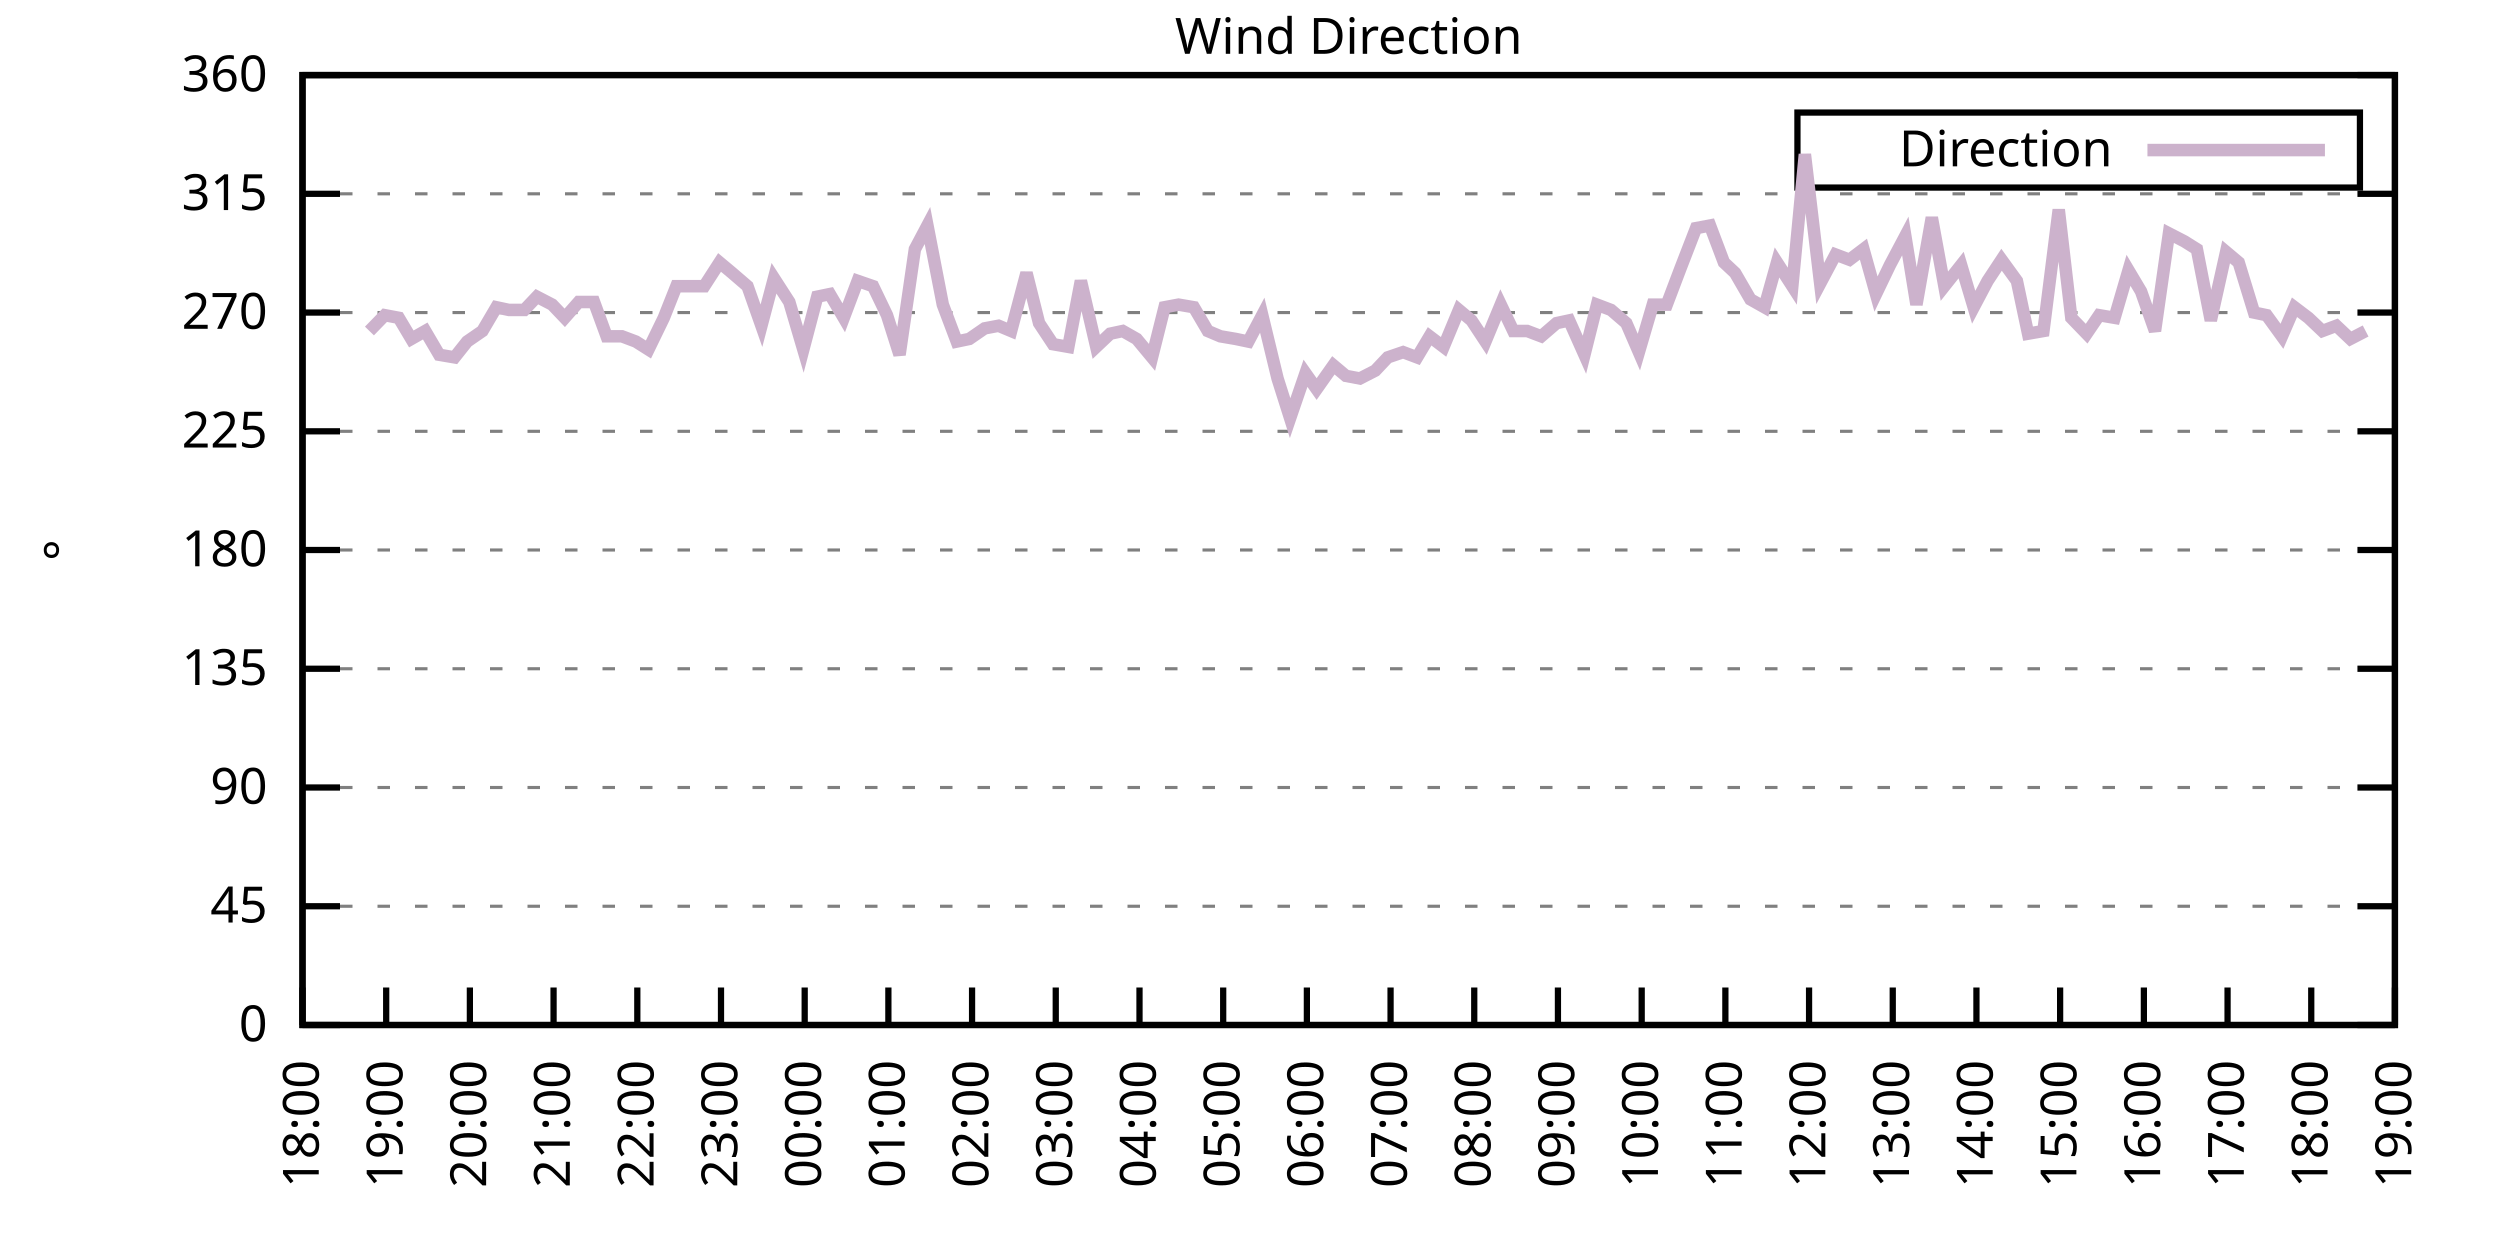
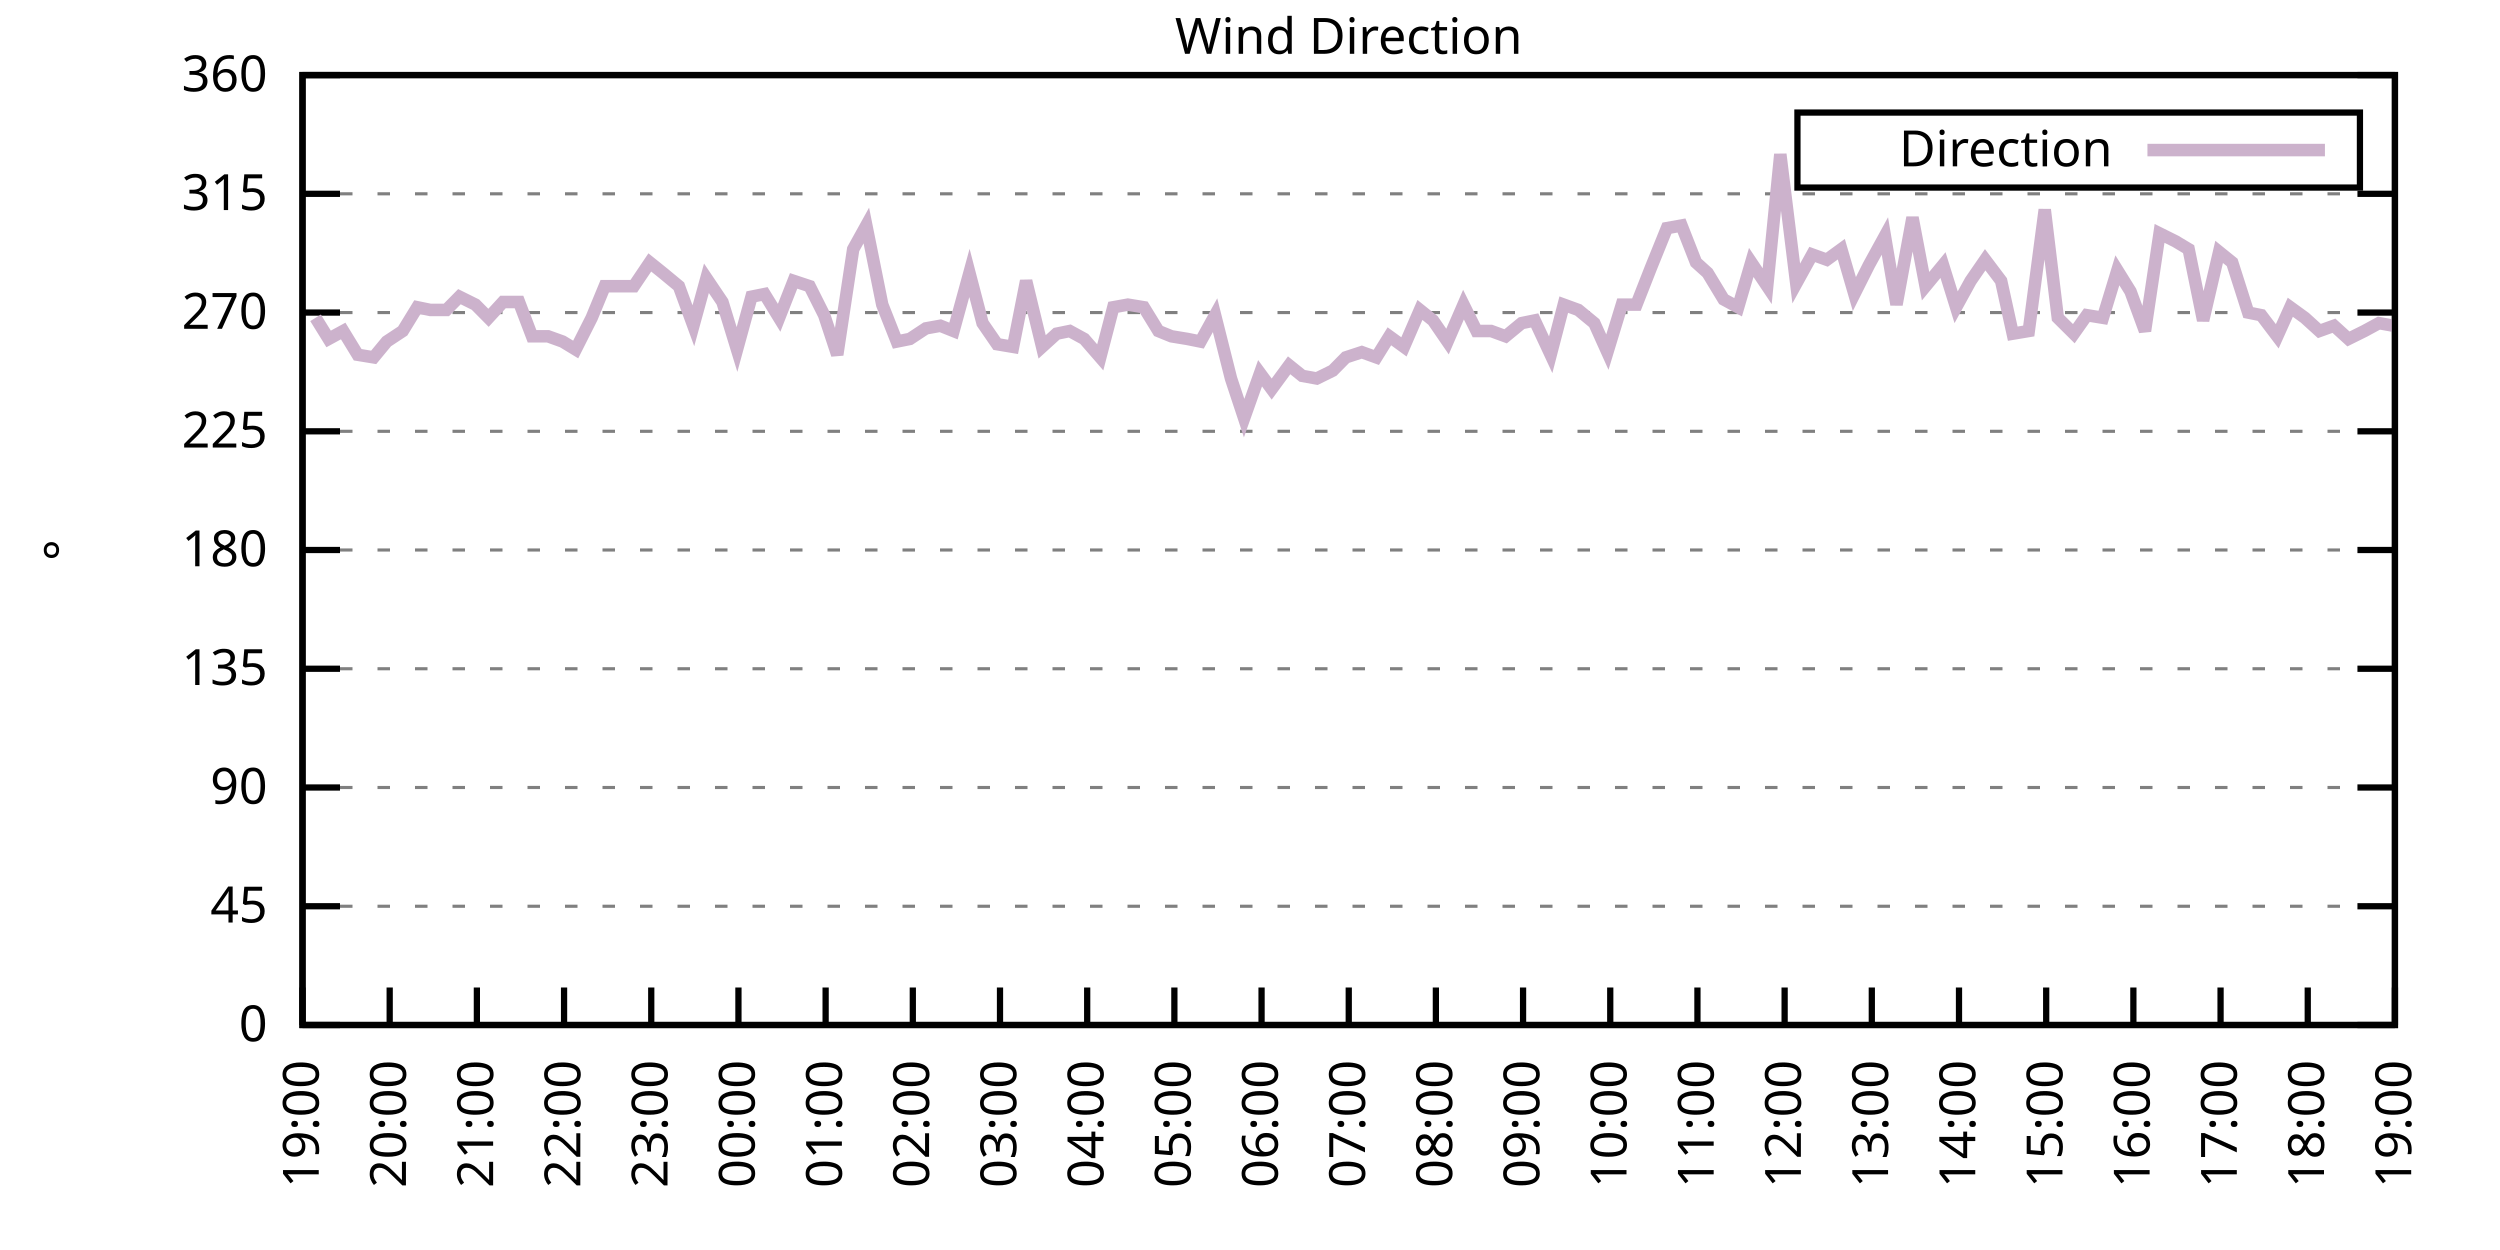
<svg xmlns="http://www.w3.org/2000/svg" xmlns:xlink="http://www.w3.org/1999/xlink" width="400" height="200" viewBox="0 0 400 200">
  <g id="gnuplot_canvas">
    <rect x="0" y="0" width="400" height="200" fill="none" />
    <defs>
      <circle id="gpDot" r="0.5" stroke-width="0.5" stroke="currentColor" />
      <path id="gpPt0" stroke-width="0.333" stroke="currentColor" d="M-1,0 h2 M0,-1 v2" />
      <path id="gpPt1" stroke-width="0.333" stroke="currentColor" d="M-1,-1 L1,1 M1,-1 L-1,1" />
      <path id="gpPt2" stroke-width="0.333" stroke="currentColor" d="M-1,0 L1,0 M0,-1 L0,1 M-1,-1 L1,1 M-1,1 L1,-1" />
      <rect id="gpPt3" stroke-width="0.333" stroke="currentColor" x="-1" y="-1" width="2" height="2" />
      <rect id="gpPt4" stroke-width="0.333" stroke="currentColor" fill="currentColor" x="-1" y="-1" width="2" height="2" />
      <circle id="gpPt5" stroke-width="0.333" stroke="currentColor" cx="0" cy="0" r="1" />
      <use xlink:href="#gpPt5" id="gpPt6" fill="currentColor" stroke="none" />
      <path id="gpPt7" stroke-width="0.333" stroke="currentColor" d="M0,-1.33 L-1.33,0.67 L1.33,0.67 z" />
      <use xlink:href="#gpPt7" id="gpPt8" fill="currentColor" stroke="none" />
      <use xlink:href="#gpPt7" id="gpPt9" stroke="currentColor" transform="rotate(180)" />
      <use xlink:href="#gpPt9" id="gpPt10" fill="currentColor" stroke="none" />
      <use xlink:href="#gpPt3" id="gpPt11" stroke="currentColor" transform="rotate(45)" />
      <use xlink:href="#gpPt11" id="gpPt12" fill="currentColor" stroke="none" />
      <path id="gpPt13" stroke-width="0.333" stroke="currentColor" d="M0,1.330 L1.265,0.411 L0.782,-1.067 L-0.782,-1.076 L-1.265,0.411 z" />
      <use xlink:href="#gpPt13" id="gpPt14" fill="currentColor" stroke="none" />
      <filter id="textbox" filterUnits="objectBoundingBox" x="0" y="0" height="1" width="1">
        <feFlood flood-color="white" flood-opacity="1" result="bgnd" />
        <feComposite in="SourceGraphic" in2="bgnd" operator="atop" />
      </filter>
      <filter id="greybox" filterUnits="objectBoundingBox" x="0" y="0" height="1" width="1">
        <feFlood flood-color="lightgrey" flood-opacity="1" result="grey" />
        <feComposite in="SourceGraphic" in2="grey" operator="atop" />
      </filter>
    </defs>
    <g fill="none" color="white" stroke="currentColor" stroke-width="1.00" stroke-linecap="butt" stroke-linejoin="miter">
</g>
    <g fill="none" color="black" stroke="currentColor" stroke-width="1.00" stroke-linecap="butt" stroke-linejoin="miter">
      <g stroke="none" shape-rendering="crispEdges">
        <polygon fill="rgb(255, 255, 255)" points="48.40,164.00 383.18,164.00 383.18,12.02 48.40,12.02 " />
      </g>
    </g>
    <g fill="none" color="black" stroke="currentColor" stroke-width="1.00" stroke-linecap="butt" stroke-linejoin="miter">
</g>
    <g fill="none" color="black" stroke="black" stroke-width="0.50" stroke-linecap="butt" stroke-linejoin="miter">
</g>
    <g fill="none" color="gray" stroke="currentColor" stroke-width="0.50" stroke-linecap="butt" stroke-linejoin="miter">
      <path stroke="gray" stroke-dasharray="2,4" class="gridline" d="M48.40,164.00 L383.19,164.00  " />
    </g>
    <g fill="none" color="gray" stroke="gray" stroke-width="1.00" stroke-linecap="butt" stroke-linejoin="miter">
</g>
    <g fill="none" color="black" stroke="currentColor" stroke-width="1.00" stroke-linecap="butt" stroke-linejoin="miter">
      <path stroke="black" d="M48.40,164.00 L54.40,164.00 M383.19,164.00 L377.19,164.00  " />
      <g transform="translate(42.80,166.60)" stroke="none" fill="black" font-family="Sans" font-size="8.00" text-anchor="end">
        <text>
          <tspan font-family="Sans"> 0</tspan>
        </text>
      </g>
    </g>
    <g fill="none" color="black" stroke="currentColor" stroke-width="1.00" stroke-linecap="butt" stroke-linejoin="miter">
</g>
    <g fill="none" color="black" stroke="black" stroke-width="0.50" stroke-linecap="butt" stroke-linejoin="miter">
</g>
    <g fill="none" color="gray" stroke="currentColor" stroke-width="0.50" stroke-linecap="butt" stroke-linejoin="miter">
      <path stroke="gray" stroke-dasharray="2,4" class="gridline" d="M48.40,145.00 L383.19,145.00  " />
    </g>
    <g fill="none" color="gray" stroke="gray" stroke-width="1.00" stroke-linecap="butt" stroke-linejoin="miter">
</g>
    <g fill="none" color="black" stroke="currentColor" stroke-width="1.00" stroke-linecap="butt" stroke-linejoin="miter">
      <path stroke="black" d="M48.40,145.00 L54.40,145.00 M383.19,145.00 L377.19,145.00  " />
      <g transform="translate(42.80,147.60)" stroke="none" fill="black" font-family="Sans" font-size="8.00" text-anchor="end">
        <text>
          <tspan font-family="Sans"> 45</tspan>
        </text>
      </g>
    </g>
    <g fill="none" color="black" stroke="currentColor" stroke-width="1.00" stroke-linecap="butt" stroke-linejoin="miter">
</g>
    <g fill="none" color="black" stroke="black" stroke-width="0.50" stroke-linecap="butt" stroke-linejoin="miter">
</g>
    <g fill="none" color="gray" stroke="currentColor" stroke-width="0.50" stroke-linecap="butt" stroke-linejoin="miter">
      <path stroke="gray" stroke-dasharray="2,4" class="gridline" d="M48.40,126.00 L383.19,126.00  " />
    </g>
    <g fill="none" color="gray" stroke="gray" stroke-width="1.00" stroke-linecap="butt" stroke-linejoin="miter">
</g>
    <g fill="none" color="black" stroke="currentColor" stroke-width="1.00" stroke-linecap="butt" stroke-linejoin="miter">
      <path stroke="black" d="M48.40,126.00 L54.40,126.00 M383.19,126.00 L377.19,126.00  " />
      <g transform="translate(42.80,128.60)" stroke="none" fill="black" font-family="Sans" font-size="8.00" text-anchor="end">
        <text>
          <tspan font-family="Sans"> 90</tspan>
        </text>
      </g>
    </g>
    <g fill="none" color="black" stroke="currentColor" stroke-width="1.00" stroke-linecap="butt" stroke-linejoin="miter">
</g>
    <g fill="none" color="black" stroke="black" stroke-width="0.50" stroke-linecap="butt" stroke-linejoin="miter">
</g>
    <g fill="none" color="gray" stroke="currentColor" stroke-width="0.50" stroke-linecap="butt" stroke-linejoin="miter">
      <path stroke="gray" stroke-dasharray="2,4" class="gridline" d="M48.40,107.00 L383.19,107.00  " />
    </g>
    <g fill="none" color="gray" stroke="gray" stroke-width="1.00" stroke-linecap="butt" stroke-linejoin="miter">
</g>
    <g fill="none" color="black" stroke="currentColor" stroke-width="1.00" stroke-linecap="butt" stroke-linejoin="miter">
      <path stroke="black" d="M48.40,107.00 L54.40,107.00 M383.19,107.00 L377.19,107.00  " />
      <g transform="translate(42.80,109.60)" stroke="none" fill="black" font-family="Sans" font-size="8.00" text-anchor="end">
        <text>
          <tspan font-family="Sans"> 135</tspan>
        </text>
      </g>
    </g>
    <g fill="none" color="black" stroke="currentColor" stroke-width="1.00" stroke-linecap="butt" stroke-linejoin="miter">
</g>
    <g fill="none" color="black" stroke="black" stroke-width="0.50" stroke-linecap="butt" stroke-linejoin="miter">
</g>
    <g fill="none" color="gray" stroke="currentColor" stroke-width="0.50" stroke-linecap="butt" stroke-linejoin="miter">
      <path stroke="gray" stroke-dasharray="2,4" class="gridline" d="M48.40,88.00 L383.19,88.00  " />
    </g>
    <g fill="none" color="gray" stroke="gray" stroke-width="1.00" stroke-linecap="butt" stroke-linejoin="miter">
</g>
    <g fill="none" color="black" stroke="currentColor" stroke-width="1.00" stroke-linecap="butt" stroke-linejoin="miter">
      <path stroke="black" d="M48.40,88.00 L54.40,88.00 M383.19,88.00 L377.19,88.00  " />
      <g transform="translate(42.80,90.60)" stroke="none" fill="black" font-family="Sans" font-size="8.00" text-anchor="end">
        <text>
          <tspan font-family="Sans"> 180</tspan>
        </text>
      </g>
    </g>
    <g fill="none" color="black" stroke="currentColor" stroke-width="1.00" stroke-linecap="butt" stroke-linejoin="miter">
</g>
    <g fill="none" color="black" stroke="black" stroke-width="0.50" stroke-linecap="butt" stroke-linejoin="miter">
</g>
    <g fill="none" color="gray" stroke="currentColor" stroke-width="0.50" stroke-linecap="butt" stroke-linejoin="miter">
      <path stroke="gray" stroke-dasharray="2,4" class="gridline" d="M48.40,69.01 L383.19,69.01  " />
    </g>
    <g fill="none" color="gray" stroke="gray" stroke-width="1.00" stroke-linecap="butt" stroke-linejoin="miter">
</g>
    <g fill="none" color="black" stroke="currentColor" stroke-width="1.00" stroke-linecap="butt" stroke-linejoin="miter">
      <path stroke="black" d="M48.40,69.01 L54.40,69.01 M383.19,69.01 L377.19,69.01  " />
      <g transform="translate(42.80,71.61)" stroke="none" fill="black" font-family="Sans" font-size="8.00" text-anchor="end">
        <text>
          <tspan font-family="Sans"> 225</tspan>
        </text>
      </g>
    </g>
    <g fill="none" color="black" stroke="currentColor" stroke-width="1.00" stroke-linecap="butt" stroke-linejoin="miter">
</g>
    <g fill="none" color="black" stroke="black" stroke-width="0.50" stroke-linecap="butt" stroke-linejoin="miter">
</g>
    <g fill="none" color="gray" stroke="currentColor" stroke-width="0.50" stroke-linecap="butt" stroke-linejoin="miter">
      <path stroke="gray" stroke-dasharray="2,4" class="gridline" d="M48.40,50.01 L383.19,50.01  " />
    </g>
    <g fill="none" color="gray" stroke="gray" stroke-width="1.00" stroke-linecap="butt" stroke-linejoin="miter">
</g>
    <g fill="none" color="black" stroke="currentColor" stroke-width="1.00" stroke-linecap="butt" stroke-linejoin="miter">
      <path stroke="black" d="M48.40,50.01 L54.40,50.01 M383.19,50.01 L377.19,50.01  " />
      <g transform="translate(42.80,52.61)" stroke="none" fill="black" font-family="Sans" font-size="8.00" text-anchor="end">
        <text>
          <tspan font-family="Sans"> 270</tspan>
        </text>
      </g>
    </g>
    <g fill="none" color="black" stroke="currentColor" stroke-width="1.00" stroke-linecap="butt" stroke-linejoin="miter">
</g>
    <g fill="none" color="black" stroke="black" stroke-width="0.50" stroke-linecap="butt" stroke-linejoin="miter">
</g>
    <g fill="none" color="gray" stroke="currentColor" stroke-width="0.50" stroke-linecap="butt" stroke-linejoin="miter">
      <path stroke="gray" stroke-dasharray="2,4" class="gridline" d="M48.40,31.01 L383.19,31.01  " />
    </g>
    <g fill="none" color="gray" stroke="gray" stroke-width="1.00" stroke-linecap="butt" stroke-linejoin="miter">
</g>
    <g fill="none" color="black" stroke="currentColor" stroke-width="1.00" stroke-linecap="butt" stroke-linejoin="miter">
      <path stroke="black" d="M48.40,31.01 L54.40,31.01 M383.19,31.01 L377.19,31.01  " />
      <g transform="translate(42.80,33.61)" stroke="none" fill="black" font-family="Sans" font-size="8.00" text-anchor="end">
        <text>
          <tspan font-family="Sans"> 315</tspan>
        </text>
      </g>
    </g>
    <g fill="none" color="black" stroke="currentColor" stroke-width="1.00" stroke-linecap="butt" stroke-linejoin="miter">
</g>
    <g fill="none" color="black" stroke="black" stroke-width="0.50" stroke-linecap="butt" stroke-linejoin="miter">
</g>
    <g fill="none" color="gray" stroke="currentColor" stroke-width="0.50" stroke-linecap="butt" stroke-linejoin="miter">
      <path stroke="gray" stroke-dasharray="2,4" class="gridline" d="M48.40,12.01 L383.19,12.01  " />
    </g>
    <g fill="none" color="gray" stroke="gray" stroke-width="1.00" stroke-linecap="butt" stroke-linejoin="miter">
</g>
    <g fill="none" color="black" stroke="currentColor" stroke-width="1.00" stroke-linecap="butt" stroke-linejoin="miter">
      <path stroke="black" d="M48.40,12.01 L54.40,12.01 M383.19,12.01 L377.19,12.01  " />
      <g transform="translate(42.80,14.61)" stroke="none" fill="black" font-family="Sans" font-size="8.00" text-anchor="end">
        <text>
          <tspan font-family="Sans"> 360</tspan>
        </text>
      </g>
    </g>
    <g fill="none" color="black" stroke="currentColor" stroke-width="1.00" stroke-linecap="butt" stroke-linejoin="miter">
      <path stroke="black" d="M48.40,164.00 L48.40,158.00  " />
      <g transform="translate(51.00,169.60) rotate(270.00)" stroke="none" fill="black" font-family="Sans" font-size="8.00" text-anchor="end">
        <text>
-           <tspan font-family="Sans">18:00</tspan>
-         </text>
-       </g>
-     </g>
-     <g fill="none" color="black" stroke="currentColor" stroke-width="1.00" stroke-linecap="butt" stroke-linejoin="miter">
-       <path stroke="black" d="M61.79,164.00 L61.79,158.00  " />
-       <g transform="translate(64.39,169.60) rotate(270.00)" stroke="none" fill="black" font-family="Sans" font-size="8.00" text-anchor="end">
-         <text>
          <tspan font-family="Sans">19:00</tspan>
        </text>
      </g>
    </g>
    <g fill="none" color="black" stroke="currentColor" stroke-width="1.00" stroke-linecap="butt" stroke-linejoin="miter">
-       <path stroke="black" d="M75.18,164.00 L75.18,158.00  " />
-       <g transform="translate(77.78,169.60) rotate(270.00)" stroke="none" fill="black" font-family="Sans" font-size="8.00" text-anchor="end">
+       <path stroke="black" d="M62.35,164.00 L62.35,158.00  " />
+       <g transform="translate(64.95,169.60) rotate(270.00)" stroke="none" fill="black" font-family="Sans" font-size="8.00" text-anchor="end">
        <text>
          <tspan font-family="Sans">20:00</tspan>
        </text>
      </g>
    </g>
    <g fill="none" color="black" stroke="currentColor" stroke-width="1.00" stroke-linecap="butt" stroke-linejoin="miter">
-       <path stroke="black" d="M88.57,164.00 L88.57,158.00  " />
-       <g transform="translate(91.17,169.60) rotate(270.00)" stroke="none" fill="black" font-family="Sans" font-size="8.00" text-anchor="end">
+       <path stroke="black" d="M76.30,164.00 L76.30,158.00  " />
+       <g transform="translate(78.90,169.60) rotate(270.00)" stroke="none" fill="black" font-family="Sans" font-size="8.00" text-anchor="end">
        <text>
          <tspan font-family="Sans">21:00</tspan>
        </text>
      </g>
    </g>
    <g fill="none" color="black" stroke="currentColor" stroke-width="1.00" stroke-linecap="butt" stroke-linejoin="miter">
-       <path stroke="black" d="M101.97,164.00 L101.97,158.00  " />
-       <g transform="translate(104.57,169.60) rotate(270.00)" stroke="none" fill="black" font-family="Sans" font-size="8.00" text-anchor="end">
+       <path stroke="black" d="M90.25,164.00 L90.25,158.00  " />
+       <g transform="translate(92.85,169.60) rotate(270.00)" stroke="none" fill="black" font-family="Sans" font-size="8.00" text-anchor="end">
        <text>
          <tspan font-family="Sans">22:00</tspan>
        </text>
      </g>
    </g>
    <g fill="none" color="black" stroke="currentColor" stroke-width="1.00" stroke-linecap="butt" stroke-linejoin="miter">
-       <path stroke="black" d="M115.36,164.00 L115.36,158.00  " />
-       <g transform="translate(117.96,169.60) rotate(270.00)" stroke="none" fill="black" font-family="Sans" font-size="8.00" text-anchor="end">
+       <path stroke="black" d="M104.20,164.00 L104.20,158.00  " />
+       <g transform="translate(106.80,169.60) rotate(270.00)" stroke="none" fill="black" font-family="Sans" font-size="8.00" text-anchor="end">
        <text>
          <tspan font-family="Sans">23:00</tspan>
        </text>
      </g>
    </g>
    <g fill="none" color="black" stroke="currentColor" stroke-width="1.00" stroke-linecap="butt" stroke-linejoin="miter">
-       <path stroke="black" d="M128.75,164.00 L128.75,158.00  " />
-       <g transform="translate(131.35,169.60) rotate(270.00)" stroke="none" fill="black" font-family="Sans" font-size="8.00" text-anchor="end">
+       <path stroke="black" d="M118.15,164.00 L118.15,158.00  " />
+       <g transform="translate(120.75,169.60) rotate(270.00)" stroke="none" fill="black" font-family="Sans" font-size="8.00" text-anchor="end">
        <text>
          <tspan font-family="Sans">00:00</tspan>
        </text>
      </g>
    </g>
    <g fill="none" color="black" stroke="currentColor" stroke-width="1.00" stroke-linecap="butt" stroke-linejoin="miter">
-       <path stroke="black" d="M142.14,164.00 L142.14,158.00  " />
-       <g transform="translate(144.74,169.60) rotate(270.00)" stroke="none" fill="black" font-family="Sans" font-size="8.00" text-anchor="end">
+       <path stroke="black" d="M132.10,164.00 L132.10,158.00  " />
+       <g transform="translate(134.70,169.60) rotate(270.00)" stroke="none" fill="black" font-family="Sans" font-size="8.00" text-anchor="end">
        <text>
          <tspan font-family="Sans">01:00</tspan>
        </text>
      </g>
    </g>
    <g fill="none" color="black" stroke="currentColor" stroke-width="1.00" stroke-linecap="butt" stroke-linejoin="miter">
-       <path stroke="black" d="M155.53,164.00 L155.53,158.00  " />
-       <g transform="translate(158.13,169.60) rotate(270.00)" stroke="none" fill="black" font-family="Sans" font-size="8.00" text-anchor="end">
+       <path stroke="black" d="M146.05,164.00 L146.05,158.00  " />
+       <g transform="translate(148.65,169.60) rotate(270.00)" stroke="none" fill="black" font-family="Sans" font-size="8.00" text-anchor="end">
        <text>
          <tspan font-family="Sans">02:00</tspan>
        </text>
      </g>
    </g>
    <g fill="none" color="black" stroke="currentColor" stroke-width="1.00" stroke-linecap="butt" stroke-linejoin="miter">
-       <path stroke="black" d="M168.92,164.00 L168.92,158.00  " />
-       <g transform="translate(171.52,169.60) rotate(270.00)" stroke="none" fill="black" font-family="Sans" font-size="8.00" text-anchor="end">
+       <path stroke="black" d="M160.00,164.00 L160.00,158.00  " />
+       <g transform="translate(162.60,169.60) rotate(270.00)" stroke="none" fill="black" font-family="Sans" font-size="8.00" text-anchor="end">
        <text>
          <tspan font-family="Sans">03:00</tspan>
        </text>
      </g>
    </g>
    <g fill="none" color="black" stroke="currentColor" stroke-width="1.00" stroke-linecap="butt" stroke-linejoin="miter">
-       <path stroke="black" d="M182.32,164.00 L182.32,158.00  " />
-       <g transform="translate(184.92,169.60) rotate(270.00)" stroke="none" fill="black" font-family="Sans" font-size="8.00" text-anchor="end">
+       <path stroke="black" d="M173.95,164.00 L173.95,158.00  " />
+       <g transform="translate(176.55,169.60) rotate(270.00)" stroke="none" fill="black" font-family="Sans" font-size="8.00" text-anchor="end">
        <text>
          <tspan font-family="Sans">04:00</tspan>
        </text>
      </g>
    </g>
    <g fill="none" color="black" stroke="currentColor" stroke-width="1.00" stroke-linecap="butt" stroke-linejoin="miter">
-       <path stroke="black" d="M195.71,164.00 L195.71,158.00  " />
-       <g transform="translate(198.31,169.60) rotate(270.00)" stroke="none" fill="black" font-family="Sans" font-size="8.00" text-anchor="end">
+       <path stroke="black" d="M187.90,164.00 L187.90,158.00  " />
+       <g transform="translate(190.50,169.60) rotate(270.00)" stroke="none" fill="black" font-family="Sans" font-size="8.00" text-anchor="end">
        <text>
          <tspan font-family="Sans">05:00</tspan>
        </text>
      </g>
    </g>
    <g fill="none" color="black" stroke="currentColor" stroke-width="1.00" stroke-linecap="butt" stroke-linejoin="miter">
-       <path stroke="black" d="M209.10,164.00 L209.10,158.00  " />
-       <g transform="translate(211.70,169.60) rotate(270.00)" stroke="none" fill="black" font-family="Sans" font-size="8.00" text-anchor="end">
+       <path stroke="black" d="M201.85,164.00 L201.85,158.00  " />
+       <g transform="translate(204.45,169.60) rotate(270.00)" stroke="none" fill="black" font-family="Sans" font-size="8.00" text-anchor="end">
        <text>
          <tspan font-family="Sans">06:00</tspan>
        </text>
      </g>
    </g>
    <g fill="none" color="black" stroke="currentColor" stroke-width="1.00" stroke-linecap="butt" stroke-linejoin="miter">
-       <path stroke="black" d="M222.49,164.00 L222.49,158.00  " />
-       <g transform="translate(225.09,169.60) rotate(270.00)" stroke="none" fill="black" font-family="Sans" font-size="8.00" text-anchor="end">
+       <path stroke="black" d="M215.80,164.00 L215.80,158.00  " />
+       <g transform="translate(218.40,169.60) rotate(270.00)" stroke="none" fill="black" font-family="Sans" font-size="8.00" text-anchor="end">
        <text>
          <tspan font-family="Sans">07:00</tspan>
        </text>
      </g>
    </g>
    <g fill="none" color="black" stroke="currentColor" stroke-width="1.00" stroke-linecap="butt" stroke-linejoin="miter">
-       <path stroke="black" d="M235.88,164.00 L235.88,158.00  " />
-       <g transform="translate(238.48,169.60) rotate(270.00)" stroke="none" fill="black" font-family="Sans" font-size="8.00" text-anchor="end">
+       <path stroke="black" d="M229.74,164.00 L229.74,158.00  " />
+       <g transform="translate(232.34,169.60) rotate(270.00)" stroke="none" fill="black" font-family="Sans" font-size="8.00" text-anchor="end">
        <text>
          <tspan font-family="Sans">08:00</tspan>
        </text>
      </g>
    </g>
    <g fill="none" color="black" stroke="currentColor" stroke-width="1.00" stroke-linecap="butt" stroke-linejoin="miter">
-       <path stroke="black" d="M249.27,164.00 L249.27,158.00  " />
-       <g transform="translate(251.87,169.60) rotate(270.00)" stroke="none" fill="black" font-family="Sans" font-size="8.00" text-anchor="end">
+       <path stroke="black" d="M243.69,164.00 L243.69,158.00  " />
+       <g transform="translate(246.29,169.60) rotate(270.00)" stroke="none" fill="black" font-family="Sans" font-size="8.00" text-anchor="end">
        <text>
          <tspan font-family="Sans">09:00</tspan>
        </text>
      </g>
    </g>
    <g fill="none" color="black" stroke="currentColor" stroke-width="1.00" stroke-linecap="butt" stroke-linejoin="miter">
-       <path stroke="black" d="M262.67,164.00 L262.67,158.00  " />
-       <g transform="translate(265.27,169.60) rotate(270.00)" stroke="none" fill="black" font-family="Sans" font-size="8.00" text-anchor="end">
+       <path stroke="black" d="M257.64,164.00 L257.64,158.00  " />
+       <g transform="translate(260.24,169.60) rotate(270.00)" stroke="none" fill="black" font-family="Sans" font-size="8.00" text-anchor="end">
        <text>
          <tspan font-family="Sans">10:00</tspan>
        </text>
      </g>
    </g>
    <g fill="none" color="black" stroke="currentColor" stroke-width="1.00" stroke-linecap="butt" stroke-linejoin="miter">
-       <path stroke="black" d="M276.06,164.00 L276.06,158.00  " />
-       <g transform="translate(278.66,169.60) rotate(270.00)" stroke="none" fill="black" font-family="Sans" font-size="8.00" text-anchor="end">
+       <path stroke="black" d="M271.59,164.00 L271.59,158.00  " />
+       <g transform="translate(274.19,169.60) rotate(270.00)" stroke="none" fill="black" font-family="Sans" font-size="8.00" text-anchor="end">
        <text>
          <tspan font-family="Sans">11:00</tspan>
        </text>
      </g>
    </g>
    <g fill="none" color="black" stroke="currentColor" stroke-width="1.00" stroke-linecap="butt" stroke-linejoin="miter">
-       <path stroke="black" d="M289.45,164.00 L289.45,158.00  " />
-       <g transform="translate(292.05,169.60) rotate(270.00)" stroke="none" fill="black" font-family="Sans" font-size="8.00" text-anchor="end">
+       <path stroke="black" d="M285.54,164.00 L285.54,158.00  " />
+       <g transform="translate(288.14,169.60) rotate(270.00)" stroke="none" fill="black" font-family="Sans" font-size="8.00" text-anchor="end">
        <text>
          <tspan font-family="Sans">12:00</tspan>
        </text>
      </g>
    </g>
    <g fill="none" color="black" stroke="currentColor" stroke-width="1.00" stroke-linecap="butt" stroke-linejoin="miter">
-       <path stroke="black" d="M302.84,164.00 L302.84,158.00  " />
-       <g transform="translate(305.44,169.60) rotate(270.00)" stroke="none" fill="black" font-family="Sans" font-size="8.00" text-anchor="end">
+       <path stroke="black" d="M299.49,164.00 L299.49,158.00  " />
+       <g transform="translate(302.09,169.60) rotate(270.00)" stroke="none" fill="black" font-family="Sans" font-size="8.00" text-anchor="end">
        <text>
          <tspan font-family="Sans">13:00</tspan>
        </text>
      </g>
    </g>
    <g fill="none" color="black" stroke="currentColor" stroke-width="1.00" stroke-linecap="butt" stroke-linejoin="miter">
-       <path stroke="black" d="M316.23,164.00 L316.23,158.00  " />
-       <g transform="translate(318.83,169.60) rotate(270.00)" stroke="none" fill="black" font-family="Sans" font-size="8.00" text-anchor="end">
+       <path stroke="black" d="M313.44,164.00 L313.44,158.00  " />
+       <g transform="translate(316.04,169.60) rotate(270.00)" stroke="none" fill="black" font-family="Sans" font-size="8.00" text-anchor="end">
        <text>
          <tspan font-family="Sans">14:00</tspan>
        </text>
      </g>
    </g>
    <g fill="none" color="black" stroke="currentColor" stroke-width="1.00" stroke-linecap="butt" stroke-linejoin="miter">
-       <path stroke="black" d="M329.62,164.00 L329.62,158.00  " />
-       <g transform="translate(332.22,169.60) rotate(270.00)" stroke="none" fill="black" font-family="Sans" font-size="8.00" text-anchor="end">
+       <path stroke="black" d="M327.39,164.00 L327.39,158.00  " />
+       <g transform="translate(329.99,169.60) rotate(270.00)" stroke="none" fill="black" font-family="Sans" font-size="8.00" text-anchor="end">
        <text>
          <tspan font-family="Sans">15:00</tspan>
        </text>
      </g>
    </g>
    <g fill="none" color="black" stroke="currentColor" stroke-width="1.00" stroke-linecap="butt" stroke-linejoin="miter">
-       <path stroke="black" d="M343.02,164.00 L343.02,158.00  " />
-       <g transform="translate(345.62,169.60) rotate(270.00)" stroke="none" fill="black" font-family="Sans" font-size="8.00" text-anchor="end">
+       <path stroke="black" d="M341.34,164.00 L341.34,158.00  " />
+       <g transform="translate(343.94,169.60) rotate(270.00)" stroke="none" fill="black" font-family="Sans" font-size="8.00" text-anchor="end">
        <text>
          <tspan font-family="Sans">16:00</tspan>
        </text>
      </g>
    </g>
    <g fill="none" color="black" stroke="currentColor" stroke-width="1.00" stroke-linecap="butt" stroke-linejoin="miter">
-       <path stroke="black" d="M356.41,164.00 L356.41,158.00  " />
-       <g transform="translate(359.01,169.60) rotate(270.00)" stroke="none" fill="black" font-family="Sans" font-size="8.00" text-anchor="end">
+       <path stroke="black" d="M355.29,164.00 L355.29,158.00  " />
+       <g transform="translate(357.89,169.60) rotate(270.00)" stroke="none" fill="black" font-family="Sans" font-size="8.00" text-anchor="end">
        <text>
          <tspan font-family="Sans">17:00</tspan>
        </text>
      </g>
    </g>
    <g fill="none" color="black" stroke="currentColor" stroke-width="1.00" stroke-linecap="butt" stroke-linejoin="miter">
-       <path stroke="black" d="M369.80,164.00 L369.80,158.00  " />
-       <g transform="translate(372.40,169.60) rotate(270.00)" stroke="none" fill="black" font-family="Sans" font-size="8.00" text-anchor="end">
+       <path stroke="black" d="M369.24,164.00 L369.24,158.00  " />
+       <g transform="translate(371.84,169.60) rotate(270.00)" stroke="none" fill="black" font-family="Sans" font-size="8.00" text-anchor="end">
        <text>
          <tspan font-family="Sans">18:00</tspan>
        </text>
      </g>
    </g>
    <g fill="none" color="black" stroke="currentColor" stroke-width="1.00" stroke-linecap="butt" stroke-linejoin="miter">
      <path stroke="black" d="M383.19,164.00 L383.19,158.00  " />
      <g transform="translate(385.79,169.60) rotate(270.00)" stroke="none" fill="black" font-family="Sans" font-size="8.00" text-anchor="end">
        <text>
          <tspan font-family="Sans">19:00</tspan>
        </text>
      </g>
    </g>
    <g fill="none" color="black" stroke="currentColor" stroke-width="1.00" stroke-linecap="butt" stroke-linejoin="miter">
</g>
    <g fill="none" color="black" stroke="currentColor" stroke-width="1.00" stroke-linecap="butt" stroke-linejoin="miter">
      <path stroke="black" d="M48.40,12.01 L48.40,164.00 L383.19,164.00 L383.19,12.01 L48.40,12.01 Z  " />
    </g>
    <g fill="none" color="black" stroke="currentColor" stroke-width="1.00" stroke-linecap="butt" stroke-linejoin="miter">
</g>
    <g fill="none" color="black" stroke="currentColor" stroke-width="1.00" stroke-linecap="butt" stroke-linejoin="miter">
      <path stroke="black" d="M287.59,30.01 L287.59,18.01 L377.59,18.01 L377.59,30.01 L287.59,30.01 Z  " />
    </g>
    <g id="Wind_direction_plot_1">
      <g fill="none" color="white" stroke="black" stroke-width="2.00" stroke-linecap="butt" stroke-linejoin="miter">
</g>
      <g fill="none" color="black" stroke="currentColor" stroke-width="2.00" stroke-linecap="butt" stroke-linejoin="miter">
        <g transform="translate(337.99,26.61)" stroke="none" fill="black" font-family="Sans" font-size="8.00" text-anchor="end">
          <text>
            <tspan font-family="Sans">Direction</tspan>
          </text>
        </g>
      </g>
      <g fill="none" color="black" stroke="currentColor" stroke-width="2.00" stroke-linecap="butt" stroke-linejoin="miter">
-         <path stroke="rgb(204, 178, 204)" d="M343.59,24.01 L371.99,24.01 M59.11,52.96 L61.57,50.43 L63.80,50.85 L65.81,54.23 L68.04,52.96 L70.27,56.76   L72.73,57.18 L74.74,54.65 L77.19,52.96 L79.42,49.16 L81.43,49.59 L83.89,49.59 L85.90,47.47 L88.35,48.74   L90.36,50.85 L92.59,48.32 L95.05,48.32 L97.06,53.81 L99.51,53.81 L101.74,54.65 L103.75,55.92 L106.21,50.85   L108.22,45.79 L110.45,45.79 L112.68,45.79 L115.13,41.99 L117.14,43.67 L119.60,45.79 L121.83,52.12 L123.84,44.52   L126.29,48.32 L128.53,55.92 L130.76,47.47 L132.77,47.05 L135.00,50.85 L137.23,44.94 L139.69,45.79 L141.92,50.43   L143.93,56.76 L146.38,39.87 L148.39,36.08 L150.85,48.74 L153.08,54.65 L155.09,54.23 L157.54,52.54 L159.77,52.12   L161.78,52.96 L164.24,43.67 L166.25,51.70 L168.48,55.07 L170.93,55.50 L172.94,44.94 L175.40,55.50 L177.63,53.39   L179.64,52.96 L181.87,54.23 L184.32,57.18 L186.33,49.16 L188.57,48.74 L191.02,49.16 L193.25,52.96 L195.26,53.81   L197.72,54.23 L199.73,54.65 L201.96,50.43 L204.41,60.56 L206.42,66.90 L208.88,59.72 L210.66,62.25 L213.34,58.45   L215.35,60.14 L217.58,60.56 L220.04,59.30 L222.04,57.18 L224.50,56.34 L226.73,57.18 L228.74,53.81 L230.97,55.50   L233.43,49.59 L235.44,51.27 L237.67,54.65 L240.12,48.74 L242.13,52.96 L244.36,52.96 L246.60,53.81 L249.05,51.70   L251.06,51.27 L253.51,56.76 L255.52,48.74 L257.76,49.59 L260.21,51.70 L262.22,56.34 L264.45,48.74 L266.68,48.74   L268.92,42.83 L271.37,36.50 L273.60,36.08 L275.83,41.99 L277.62,43.67 L280.07,47.90 L282.31,49.16 L284.32,41.99   L286.77,45.79 L288.78,24.68 L291.23,45.36 L293.69,40.72 L295.92,41.56 L298.15,39.87 L300.16,47.05 L302.39,42.41   L304.85,37.76 L306.63,48.74 L309.09,34.81 L311.10,45.79 L313.78,42.41 L315.79,49.16 L318.02,44.94 L320.25,41.56   L322.70,44.94 L324.49,53.39 L326.95,52.96 L329.40,33.54 L331.41,50.85 L333.86,53.39 L335.87,50.43 L338.33,50.85   L340.56,43.25 L342.57,46.63 L344.80,52.96 L347.03,37.34 L349.49,38.61 L351.50,39.87 L353.73,51.27 L356.18,40.30   L358.19,41.99 L360.65,50.01 L362.66,50.43 L365.11,53.81 L367.12,49.16 L369.35,50.85 L371.58,52.96 L373.82,52.12   L376.05,54.23 L378.50,52.96  " />
+         <path stroke="rgb(204, 178, 204)" d="M343.59,24.01 L371.99,24.01 M50.49,50.85 L52.58,54.23 L54.91,52.96 L57.23,56.76 L59.79,57.18 L61.88,54.65   L64.44,52.96 L66.77,49.16 L68.86,49.59 L71.42,49.59 L73.51,47.47 L76.07,48.74 L78.16,50.85 L80.48,48.32   L83.04,48.32 L85.13,53.81 L87.69,53.81 L90.02,54.65 L92.11,55.92 L94.67,50.85 L96.76,45.79 L99.08,45.79   L101.41,45.79 L103.97,41.99 L106.06,43.67 L108.62,45.79 L110.94,52.12 L113.03,44.52 L115.59,48.32 L117.92,55.92   L120.24,47.47 L122.33,47.05 L124.66,50.85 L126.98,44.94 L129.54,45.79 L131.87,50.43 L133.96,56.76 L136.51,39.87   L138.61,36.08 L141.16,48.74 L143.49,54.65 L145.58,54.23 L148.14,52.54 L150.46,52.12 L152.56,52.96 L155.11,43.67   L157.21,51.70 L159.53,55.07 L162.09,55.50 L164.18,44.94 L166.74,55.50 L169.06,53.39 L171.16,52.96 L173.48,54.23   L176.04,57.18 L178.13,49.16 L180.46,48.74 L183.01,49.16 L185.34,52.96 L187.43,53.81 L189.99,54.23 L192.08,54.65   L194.41,50.43 L196.96,60.56 L199.06,66.90 L201.61,59.72 L203.47,62.25 L206.26,58.45 L208.36,60.14 L210.68,60.56   L213.24,59.30 L215.33,57.18 L217.89,56.34 L220.21,57.18 L222.30,53.81 L224.63,55.50 L227.19,49.59 L229.28,51.27   L231.60,54.65 L234.16,48.74 L236.25,52.96 L238.58,52.96 L240.90,53.81 L243.46,51.70 L245.55,51.27 L248.11,56.76   L250.20,48.74 L252.53,49.59 L255.09,51.70 L257.18,56.34 L259.50,48.74 L261.83,48.74 L264.15,42.83 L266.71,36.50   L269.04,36.08 L271.36,41.99 L273.22,43.67 L275.78,47.90 L278.10,49.16 L280.20,41.99 L282.75,45.79 L284.85,24.68   L287.40,45.36 L289.96,40.72 L292.29,41.56 L294.61,39.87 L296.70,47.05 L299.03,42.41 L301.58,37.76 L303.44,48.74   L306.00,34.81 L308.09,45.79 L310.88,42.41 L312.98,49.16 L315.30,44.94 L317.63,41.56 L320.18,44.94 L322.04,53.39   L324.60,52.96 L327.16,33.54 L329.25,50.85 L331.81,53.39 L333.90,50.43 L336.46,50.85 L338.78,43.25 L340.88,46.63   L343.20,52.96 L345.53,37.34 L348.08,38.61 L350.18,39.87 L352.50,51.27 L355.06,40.30 L357.15,41.99 L359.71,50.01   L361.80,50.43 L364.36,53.81 L366.45,49.16 L368.78,50.85 L371.10,52.96 L373.43,52.12 L375.75,54.23 L378.31,52.96   L380.63,51.70 L382.96,52.12  " />
      </g>
    </g>
    <g fill="none" color="black" stroke="currentColor" stroke-width="2.00" stroke-linecap="butt" stroke-linejoin="miter">
</g>
    <g fill="none" color="black" stroke="black" stroke-width="1.00" stroke-linecap="butt" stroke-linejoin="miter">
</g>
    <g fill="none" color="black" stroke="currentColor" stroke-width="1.00" stroke-linecap="butt" stroke-linejoin="miter">
      <path stroke="black" d="M48.40,12.01 L48.40,164.00 L383.19,164.00 L383.19,12.01 L48.40,12.01 Z  " />
      <g transform="translate(12.80,88.01) rotate(270.00)" stroke="none" fill="black" font-family="Sans" font-size="8.00" text-anchor="middle">
        <text>
          <tspan font-family="Sans">°</tspan>
        </text>
      </g>
    </g>
    <g fill="none" color="black" stroke="currentColor" stroke-width="1.00" stroke-linecap="butt" stroke-linejoin="miter">
</g>
    <g fill="none" color="black" stroke="currentColor" stroke-width="1.00" stroke-linecap="butt" stroke-linejoin="miter">
      <g transform="translate(215.79,8.61)" stroke="none" fill="black" font-family="Sans" font-size="8.00" text-anchor="middle">
        <text>
          <tspan font-family="Sans">Wind Direction</tspan>
        </text>
      </g>
    </g>
    <g fill="none" color="black" stroke="currentColor" stroke-width="1.00" stroke-linecap="butt" stroke-linejoin="miter">
</g>
  </g>
</svg>
